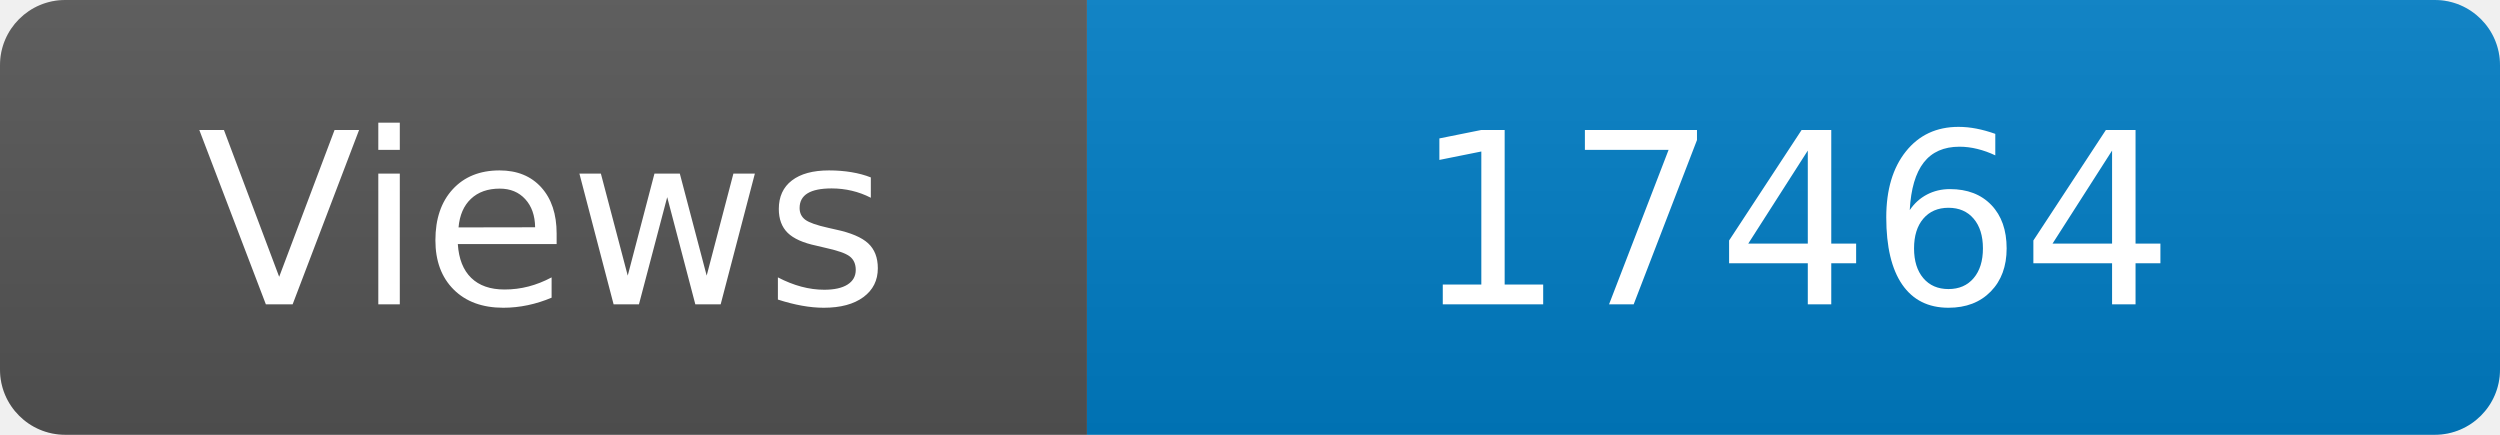
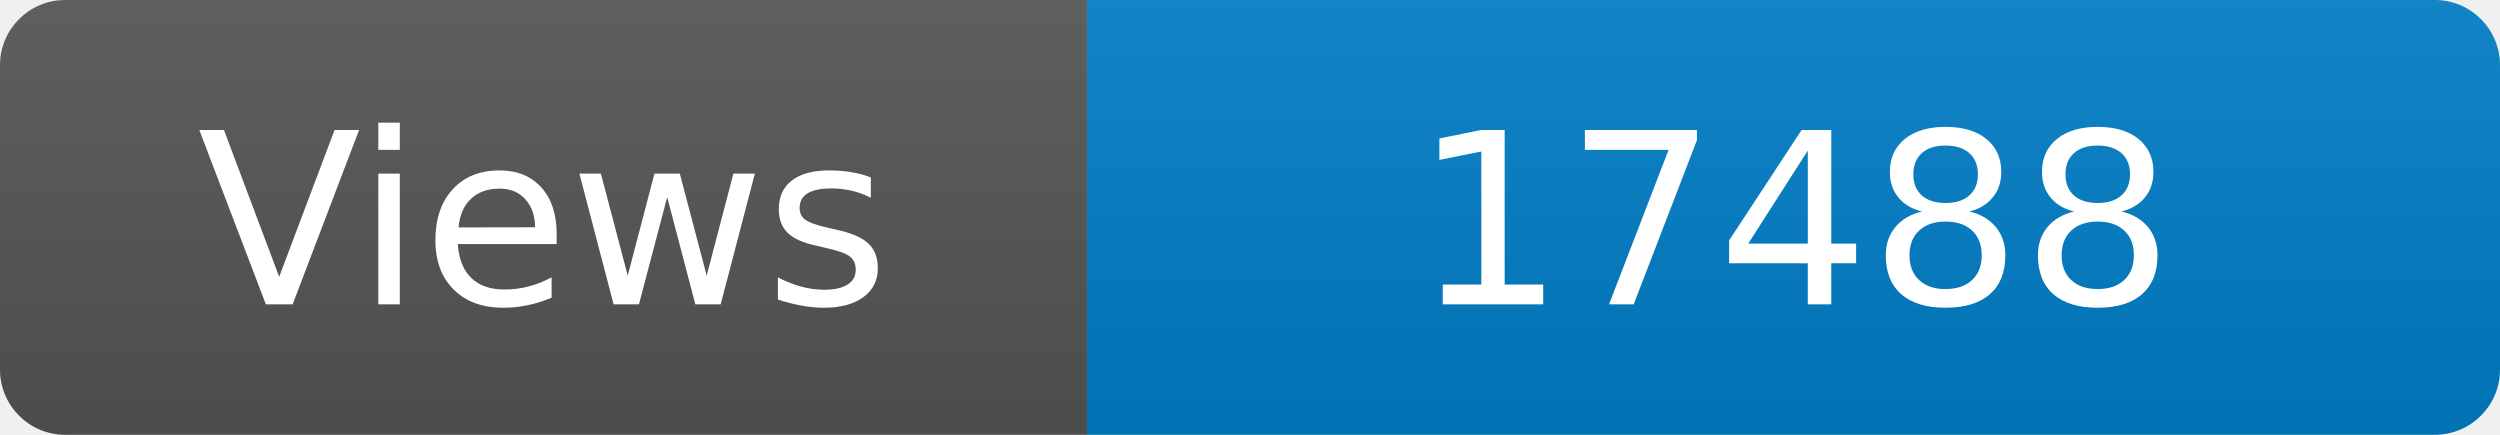
<svg xmlns="http://www.w3.org/2000/svg" width="115" height="20" role="img" aria-label="Maintained?: yes">
  <linearGradient id="s" x2="0" y2="100%">
    <stop offset="0" stop-color="#bbb" stop-opacity=".1" />
    <stop offset="1" stop-opacity=".1" />
  </linearGradient>
  <clipPath id="r">
    <rect width="115" height="20" rx="3" fill="#fff" />
  </clipPath>
  <g clip-path="url(#r)">
    <rect width="50" height="20" fill="#555" />
    <rect x="50" width="160" height="20" fill="#007ec6" />
    <rect width="115" height="20" fill="url(#s)" />
  </g>
  <g fill="#fff" text-anchor="middle" font-family="Verdana,Geneva,DejaVu Sans,sans-serif" font-size="110">
    <text x="250" y="140" transform="scale(.1)" fill="#fff">Views</text>
-     <text x="825" y="140" transform="scale(.1)" fill="#fff">17464</text>
+     <text x="825" y="140" transform="scale(.1)" fill="#fff">17488</text>
  </g>
</svg>
